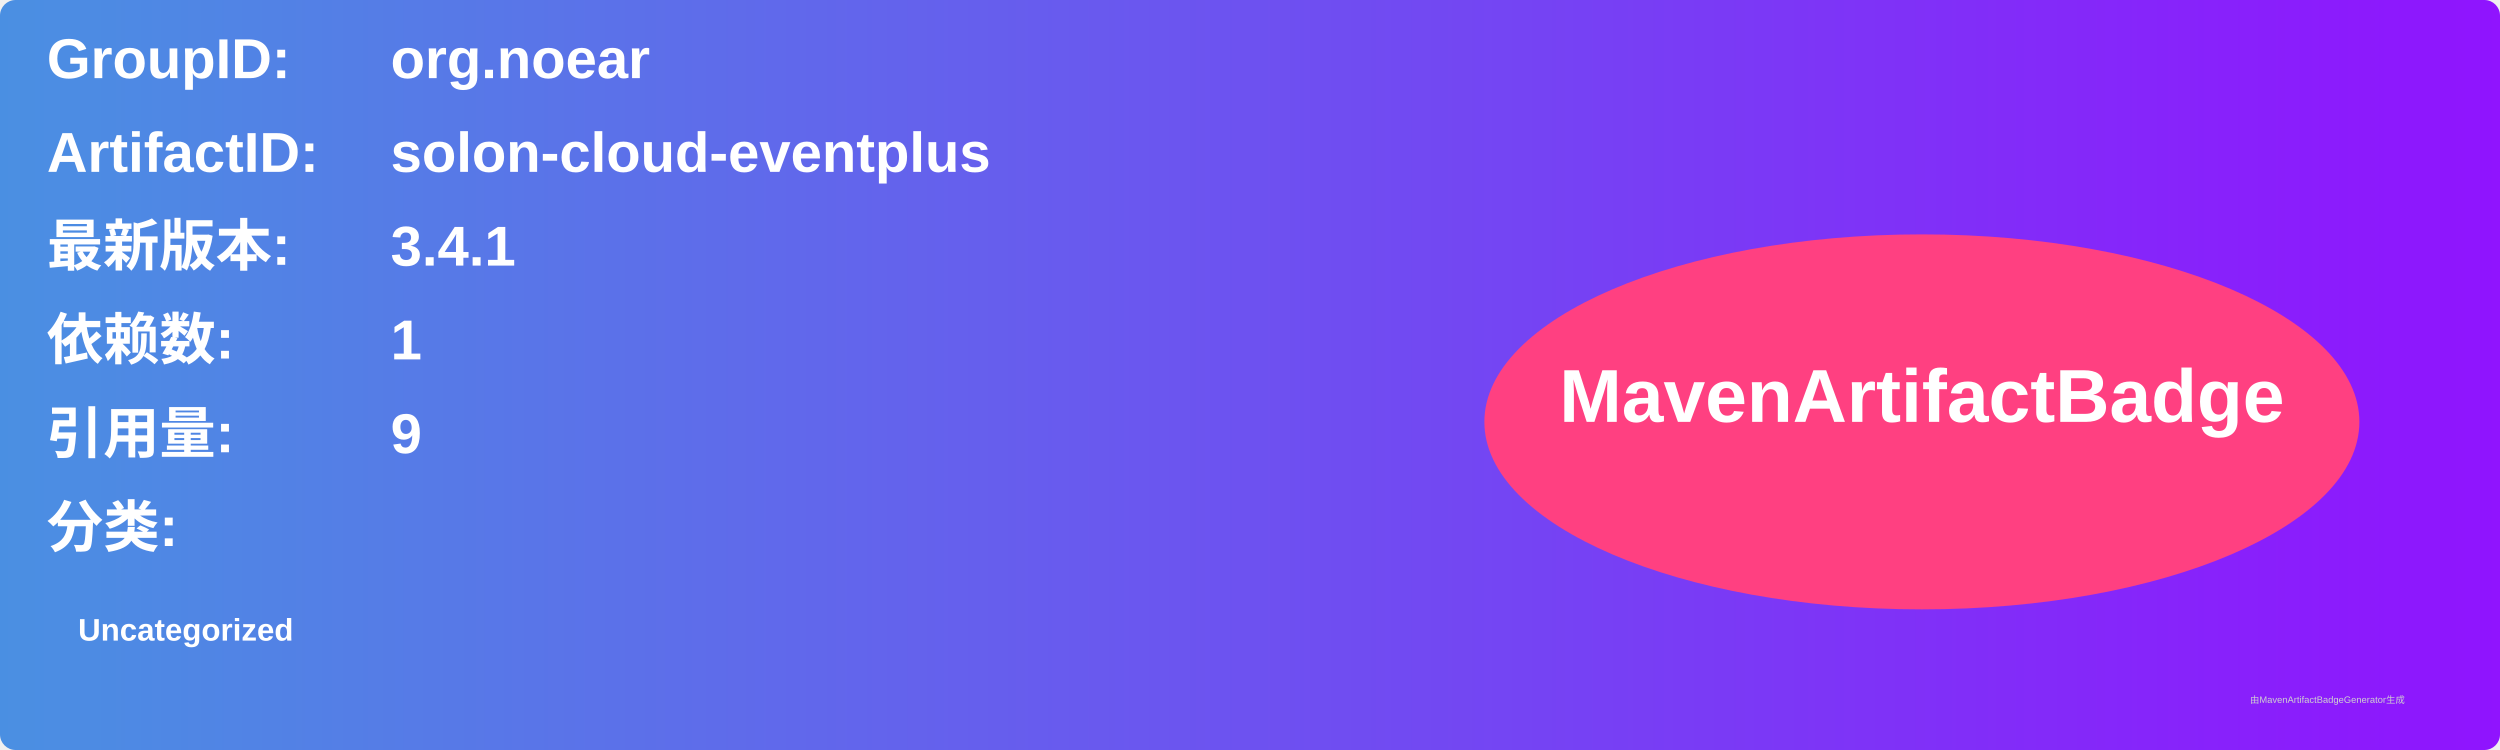
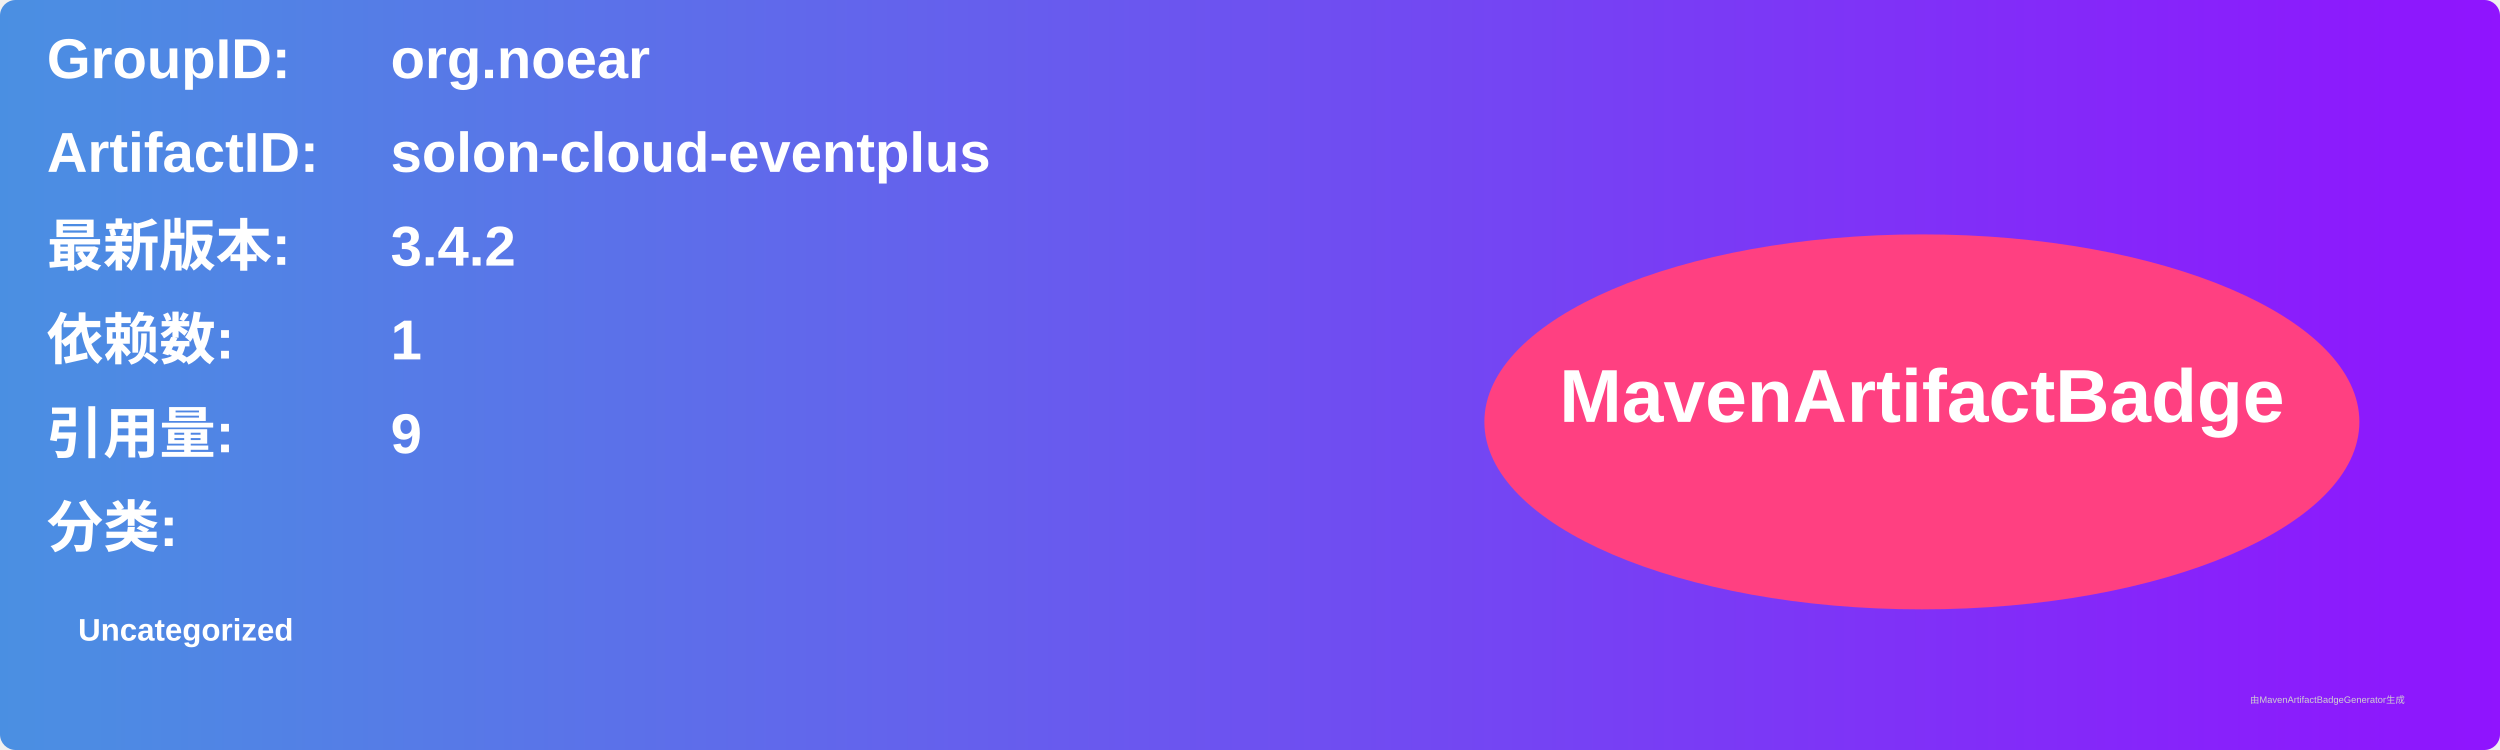
<svg xmlns="http://www.w3.org/2000/svg" width="800" height="240" viewBox="0 0 800 240">
  <linearGradient id="grad" x1="0%" y1="0%" x2="100%" y2="0%">
    <stop offset="0%" stop-color="#4a90e2" />
    <stop offset="100%" stop-color="#9013fe" />
  </linearGradient>
  <rect width="100%" height="100%" rx="5" ry="5" fill="url(#grad)" />
  <g transform="translate(15, 15)">
    <text x="0" y="10" font-family="Arial" font-size="18" fill="white" font-weight="bold" width="260">GroupID:</text>
    <text x="110" y="10" font-family="Arial" font-size="18" fill="white" font-weight="bold" width="460">org.noear</text>
    <text x="0" y="40" font-family="Arial" font-size="18" fill="white" font-weight="bold" width="260">ArtifactID:</text>
    <text x="110" y="40" font-family="Arial" font-size="18" fill="white" font-weight="bold" width="460">solon-cloud-eventplus</text>
    <text x="0" y="70" font-family="Arial" font-size="18" fill="white" font-weight="bold">最新版本:</text>
    <text x="110" y="70" font-family="Arial" font-size="18" fill="white" font-weight="bold">
-       <tspan font-weight="bold">3.4.1</tspan>
+       <tspan font-weight="bold">3.4.2</tspan>
    </text>
    <text x="0" y="100" font-family="Arial" font-size="18" fill="white" font-weight="bold">依赖数: </text>
    <text x="110" y="100" font-family="Arial" font-size="18" fill="white">
      <tspan font-weight="bold">1</tspan>
    </text>
    <text x="0" y="130" font-family="Arial" font-size="18" fill="white" font-weight="bold">引用量: </text>
    <text x="110" y="130" font-family="Arial" font-size="18" fill="white">
      <tspan font-weight="bold">9</tspan>
    </text>
    <text x="0" y="160" font-family="Arial" font-size="18" fill="white" font-weight="bold">分类:</text>
    <text x="10" y="190" font-family="Arial" font-size="10" fill="white">
      <tspan font-weight="bold">Uncategorized</tspan>
    </text>
    <ellipse cx="600" cy="120" rx="140" ry="60" fill="#ff4081" />
    <text x="600" y="120" text-anchor="middle" font-family="Arial" font-size="24" fill="white" font-weight="bold">MavenArtifactBadge</text>
  </g>
  <text x="720" y="225" font-family="Arial" font-size="3" fill="#d0d0d0">由MavenArtifactBadgeGenerator生成</text>
</svg>
